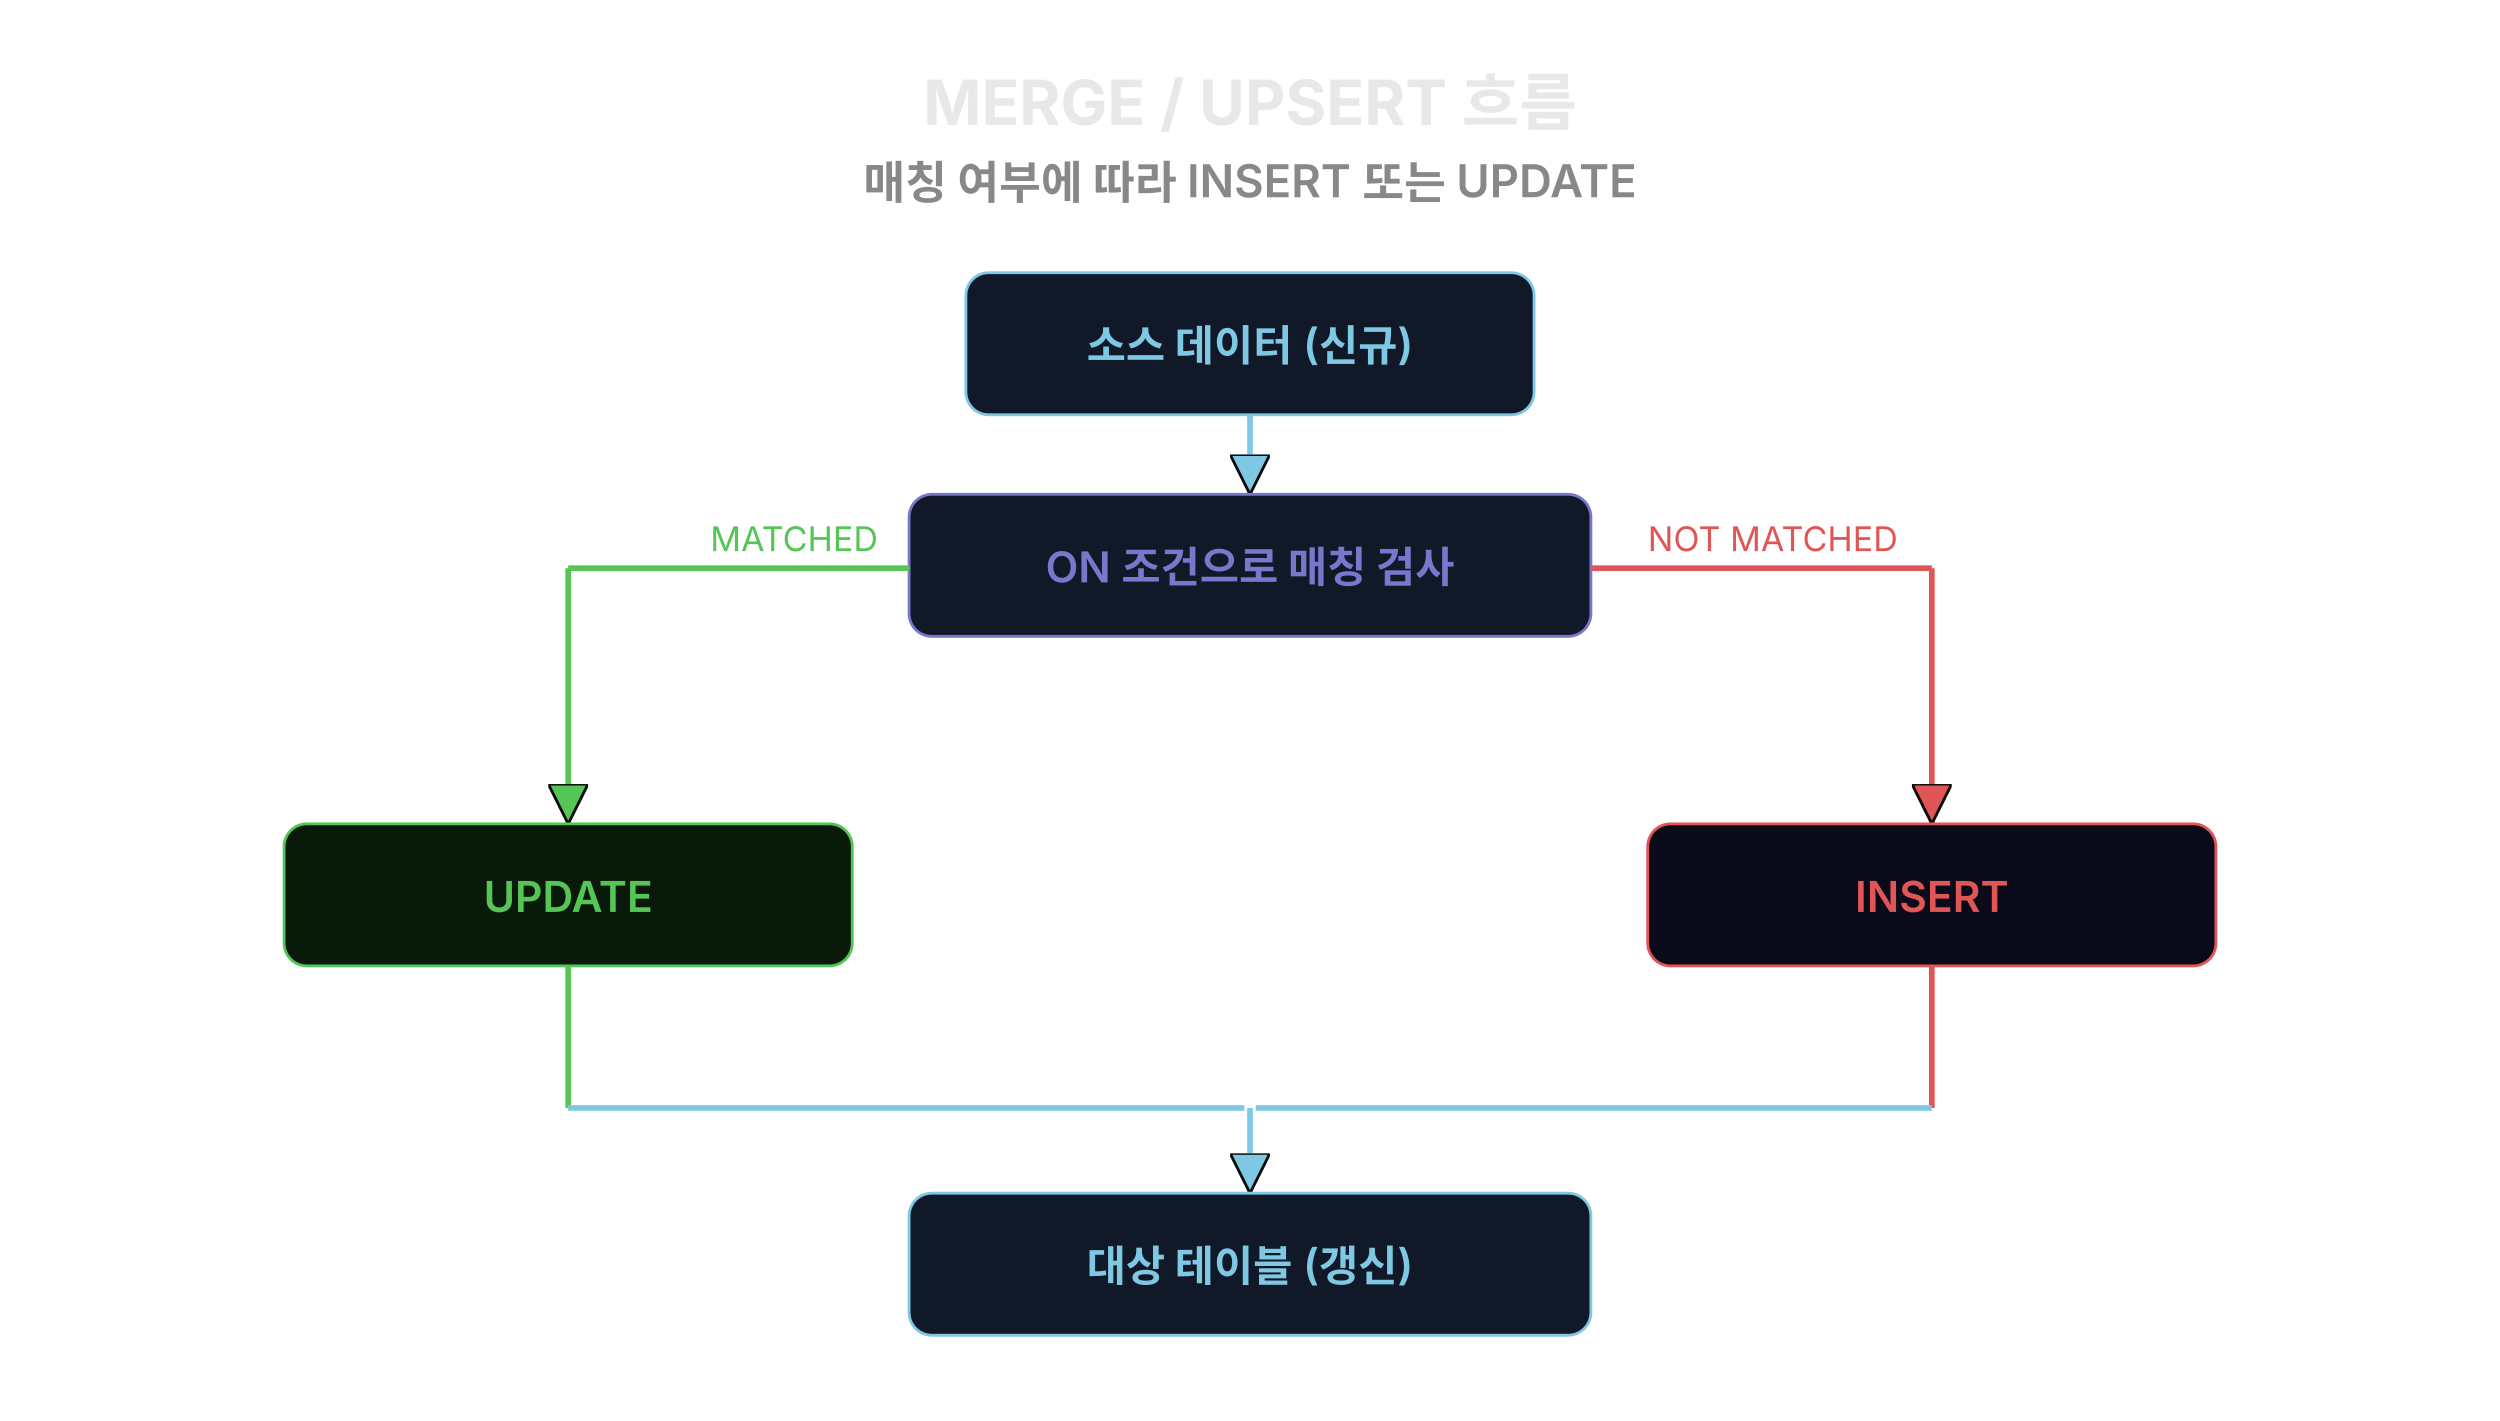
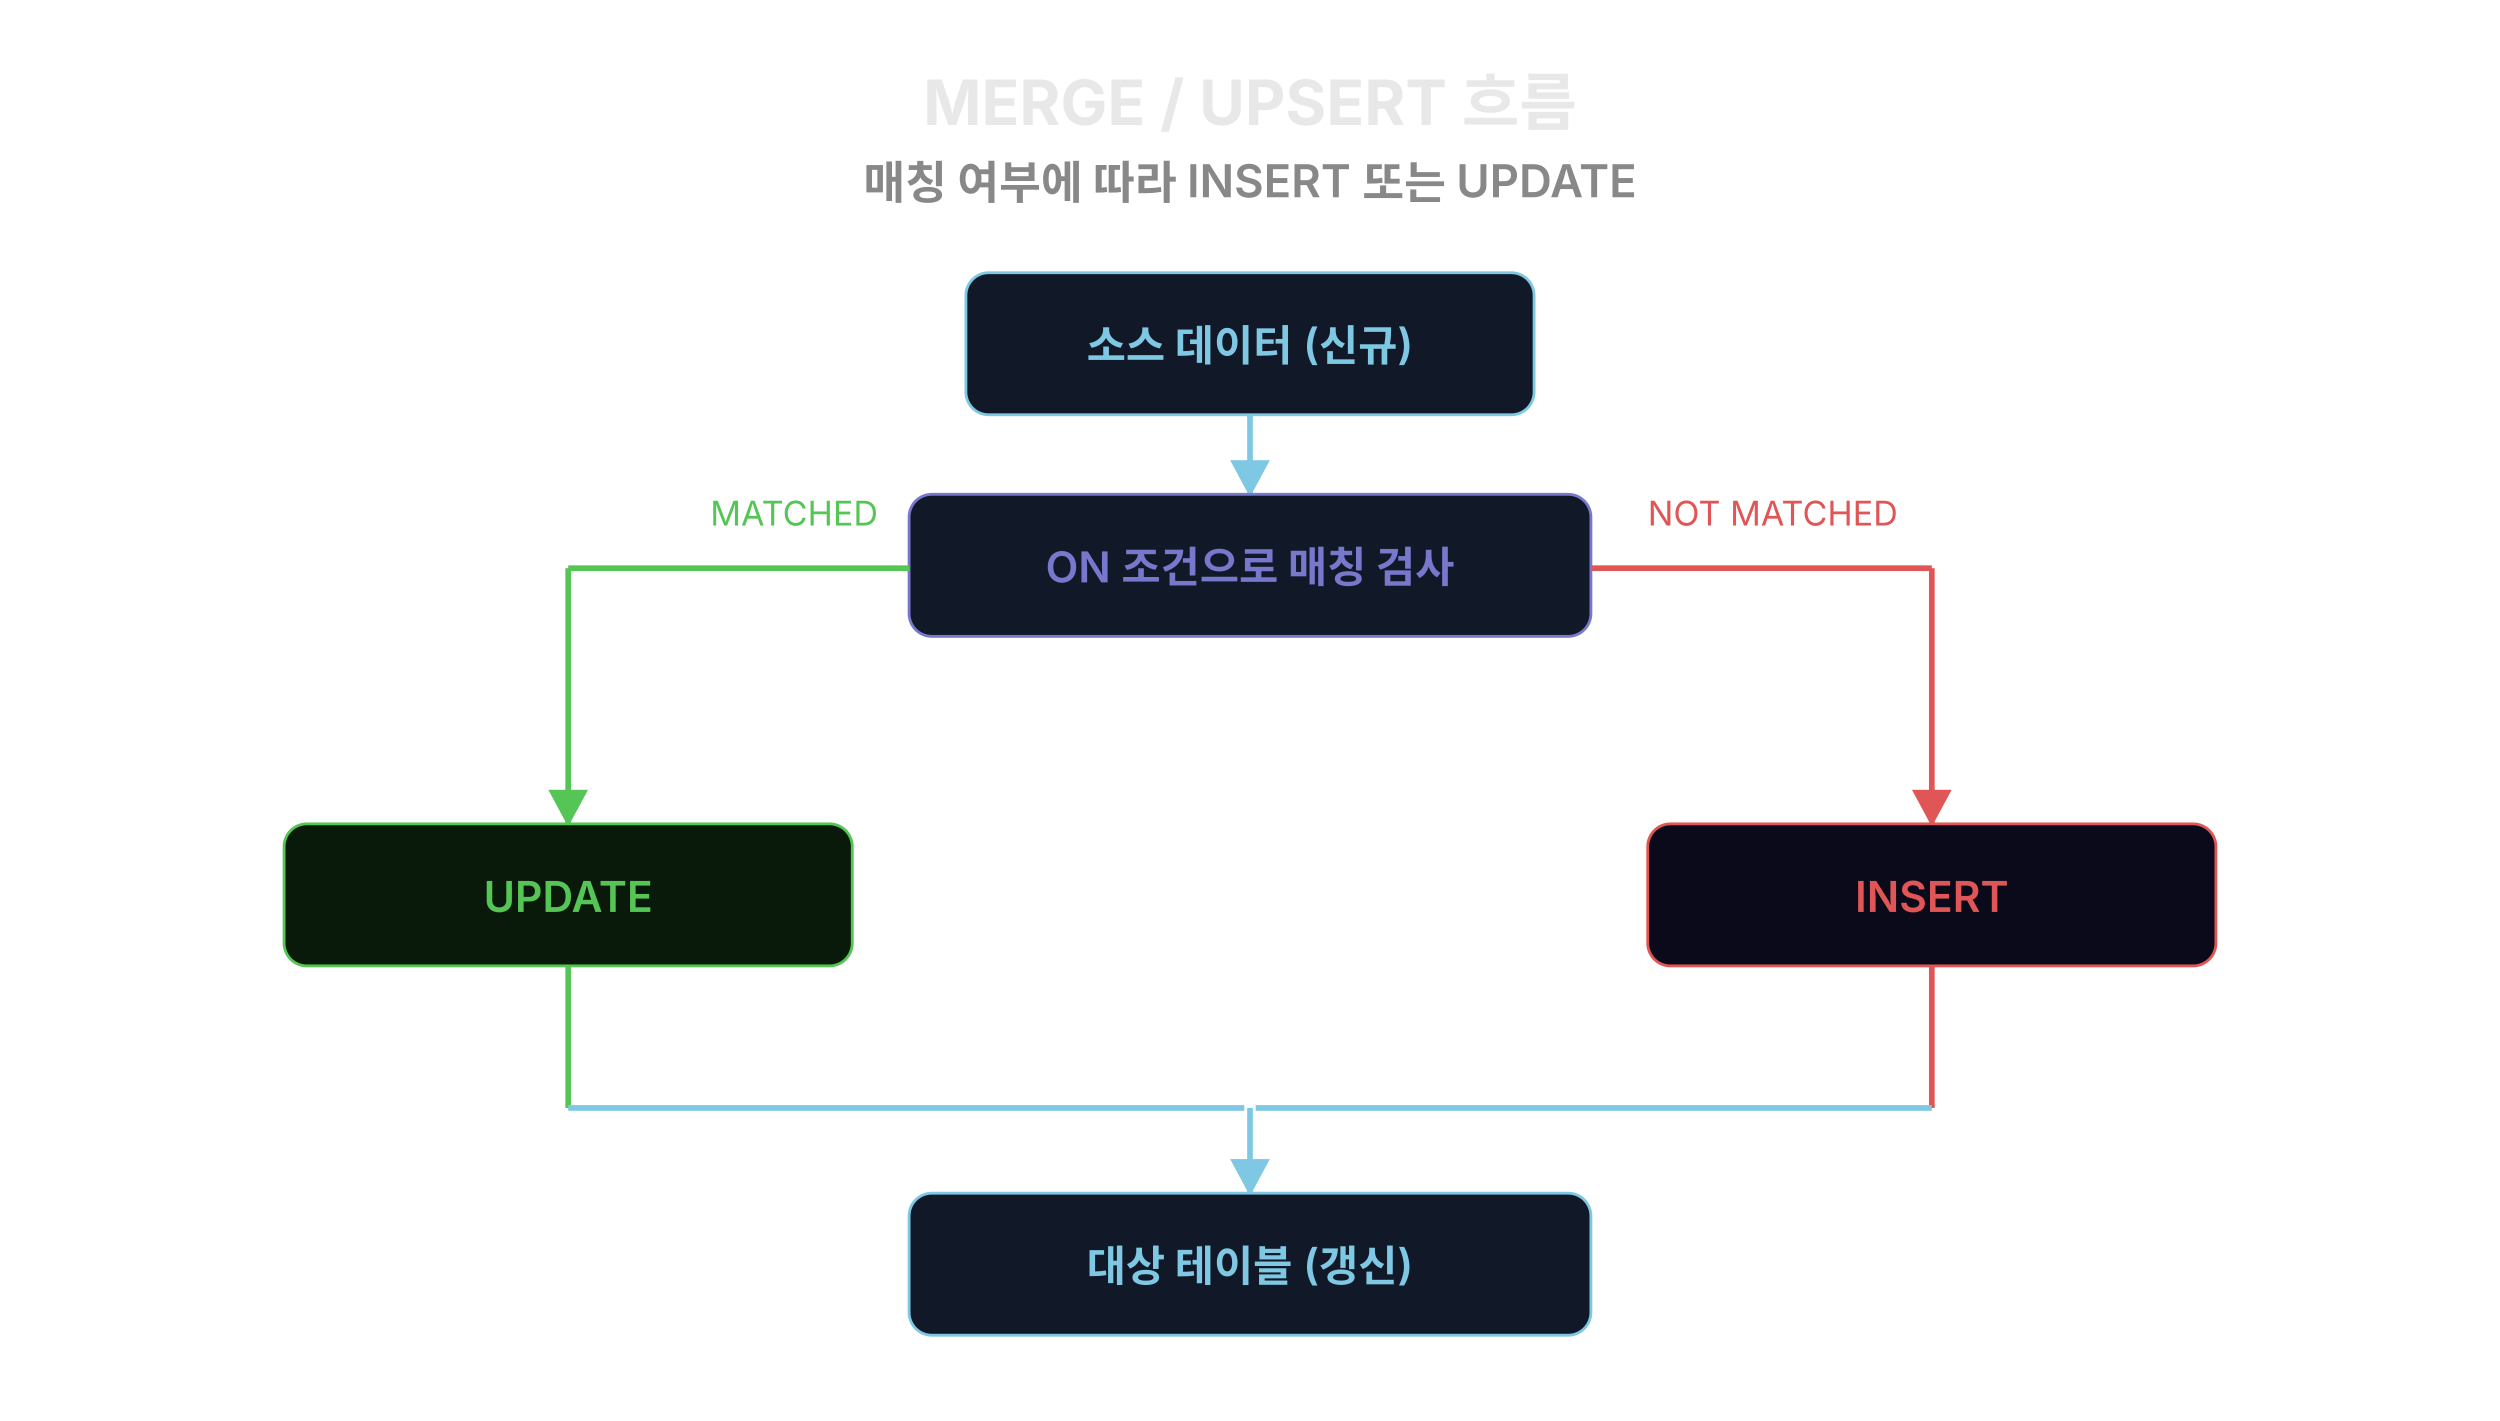
<svg xmlns="http://www.w3.org/2000/svg" viewBox="0 0 880 500" width="880" height="500" style="background:#0a0a0a;border-radius:12px">
  <defs>
-     <marker id="mu-arr" markerWidth="17.5" markerHeight="14" refX="14" refY="7" orient="auto" markerUnits="userSpaceOnUse">
-       <polygon points="0 0,14 7,0 14" fill="#7ec8e3" stroke="#0a0a0a" stroke-width="1" />
+     <marker id="mu-arr" viewBox="0 0 14 14" refX="12" refY="7" markerUnits="userSpaceOnUse" markerWidth="14" markerHeight="14" orient="auto">
+       <path d="M 0 0 L 13 7 L 0 14 z" fill="#7ec8e3" />
    </marker>
-     <marker id="mu-arrG" markerWidth="17.5" markerHeight="14" refX="14" refY="7" orient="auto" markerUnits="userSpaceOnUse">
-       <polygon points="0 0,14 7,0 14" fill="#55c555" stroke="#0a0a0a" stroke-width="1" />
+     <marker id="mu-arrG" viewBox="0 0 14 14" refX="12" refY="7" markerUnits="userSpaceOnUse" markerWidth="14" markerHeight="14" orient="auto">
+       <path d="M 0 0 L 13 7 L 0 14 z" fill="#55c555" />
    </marker>
-     <marker id="mu-arrR" markerWidth="17.5" markerHeight="14" refX="14" refY="7" orient="auto" markerUnits="userSpaceOnUse">
-       <polygon points="0 0,14 7,0 14" fill="#e05555" stroke="#0a0a0a" stroke-width="1" />
+     <marker id="mu-arrR" viewBox="0 0 14 14" refX="12" refY="7" markerUnits="userSpaceOnUse" markerWidth="14" markerHeight="14" orient="auto">
+       <path d="M 0 0 L 13 7 L 0 14 z" fill="#e05555" />
    </marker>
  </defs>
  <text x="440" y="44" text-anchor="middle" font-family="'Wanted Sans Variable','Wanted Sans',-apple-system,sans-serif" font-size="22" font-weight="700" fill="#e8e8e8">MERGE / UPSERT 흐름</text>
  <text x="440" y="70" text-anchor="middle" font-family="'Wanted Sans Variable','Wanted Sans',-apple-system,sans-serif" font-size="16" font-weight="600" fill="#888">매칭 여부에 따라 INSERT 또는 UPDATE</text>
  <rect x="340" y="96" width="200" height="50" rx="8" fill="#111827" stroke="#7ec8e3" />
  <text x="440" y="127" text-anchor="middle" font-family="'Wanted Sans Variable','Wanted Sans',-apple-system,sans-serif" font-size="15" font-weight="600" fill="#7ec8e3">소스 데이터 (신규)</text>
  <line x1="440" y1="146" x2="440" y2="174" stroke="#7ec8e3" stroke-width="2" marker-end="url(#mu-arr)" />
  <rect x="320" y="174" width="240" height="50" rx="8" fill="#111827" stroke="#7777cc" />
  <text x="440" y="205" text-anchor="middle" font-family="'Wanted Sans Variable','Wanted Sans',-apple-system,sans-serif" font-size="15" font-weight="600" fill="#7777cc">ON 조건으로 매칭 검사</text>
  <line x1="320" y1="200" x2="200" y2="200" stroke="#55c555" stroke-width="2" />
  <line x1="200" y1="200" x2="200" y2="290" stroke="#55c555" stroke-width="2" marker-end="url(#mu-arrG)" />
-   <text x="250" y="194" font-family="'Wanted Sans Variable','Wanted Sans',-apple-system,sans-serif" font-size="12" fill="#55c555">MATCHED</text>
+   <text x="250" y="185" font-family="'Wanted Sans Variable','Wanted Sans',-apple-system,sans-serif" font-size="12" fill="#55c555">MATCHED</text>
  <line x1="560" y1="200" x2="680" y2="200" stroke="#e05555" stroke-width="2" />
  <line x1="680" y1="200" x2="680" y2="290" stroke="#e05555" stroke-width="2" marker-end="url(#mu-arrR)" />
-   <text x="580" y="194" font-family="'Wanted Sans Variable','Wanted Sans',-apple-system,sans-serif" font-size="12" fill="#e05555">NOT MATCHED</text>
+   <text x="580" y="185" font-family="'Wanted Sans Variable','Wanted Sans',-apple-system,sans-serif" font-size="12" fill="#e05555">NOT MATCHED</text>
  <rect x="100" y="290" width="200" height="50" rx="8" fill="#0a1a0a" stroke="#55c555" />
  <text x="200" y="321" text-anchor="middle" font-family="'Wanted Sans Variable','Wanted Sans',-apple-system,sans-serif" font-size="15" font-weight="600" fill="#55c555">UPDATE</text>
  <rect x="580" y="290" width="200" height="50" rx="8" fill="#0a0a1a" stroke="#e05555" />
  <text x="680" y="321" text-anchor="middle" font-family="'Wanted Sans Variable','Wanted Sans',-apple-system,sans-serif" font-size="15" font-weight="600" fill="#e05555">INSERT</text>
  <line x1="200" y1="340" x2="200" y2="390" stroke="#55c555" stroke-width="2" />
  <line x1="200" y1="390" x2="438" y2="390" stroke="#7ec8e3" stroke-width="2" />
  <line x1="680" y1="340" x2="680" y2="390" stroke="#e05555" stroke-width="2" />
  <line x1="680" y1="390" x2="442" y2="390" stroke="#7ec8e3" stroke-width="2" />
  <line x1="440" y1="390" x2="440" y2="420" stroke="#7ec8e3" stroke-width="2" marker-end="url(#mu-arr)" />
  <rect x="320" y="420" width="240" height="50" rx="8" fill="#111827" stroke="#7ec8e3" />
  <text x="440" y="451" text-anchor="middle" font-family="'Wanted Sans Variable','Wanted Sans',-apple-system,sans-serif" font-size="15" font-weight="600" fill="#7ec8e3">대상 테이블 (갱신)</text>
</svg>
